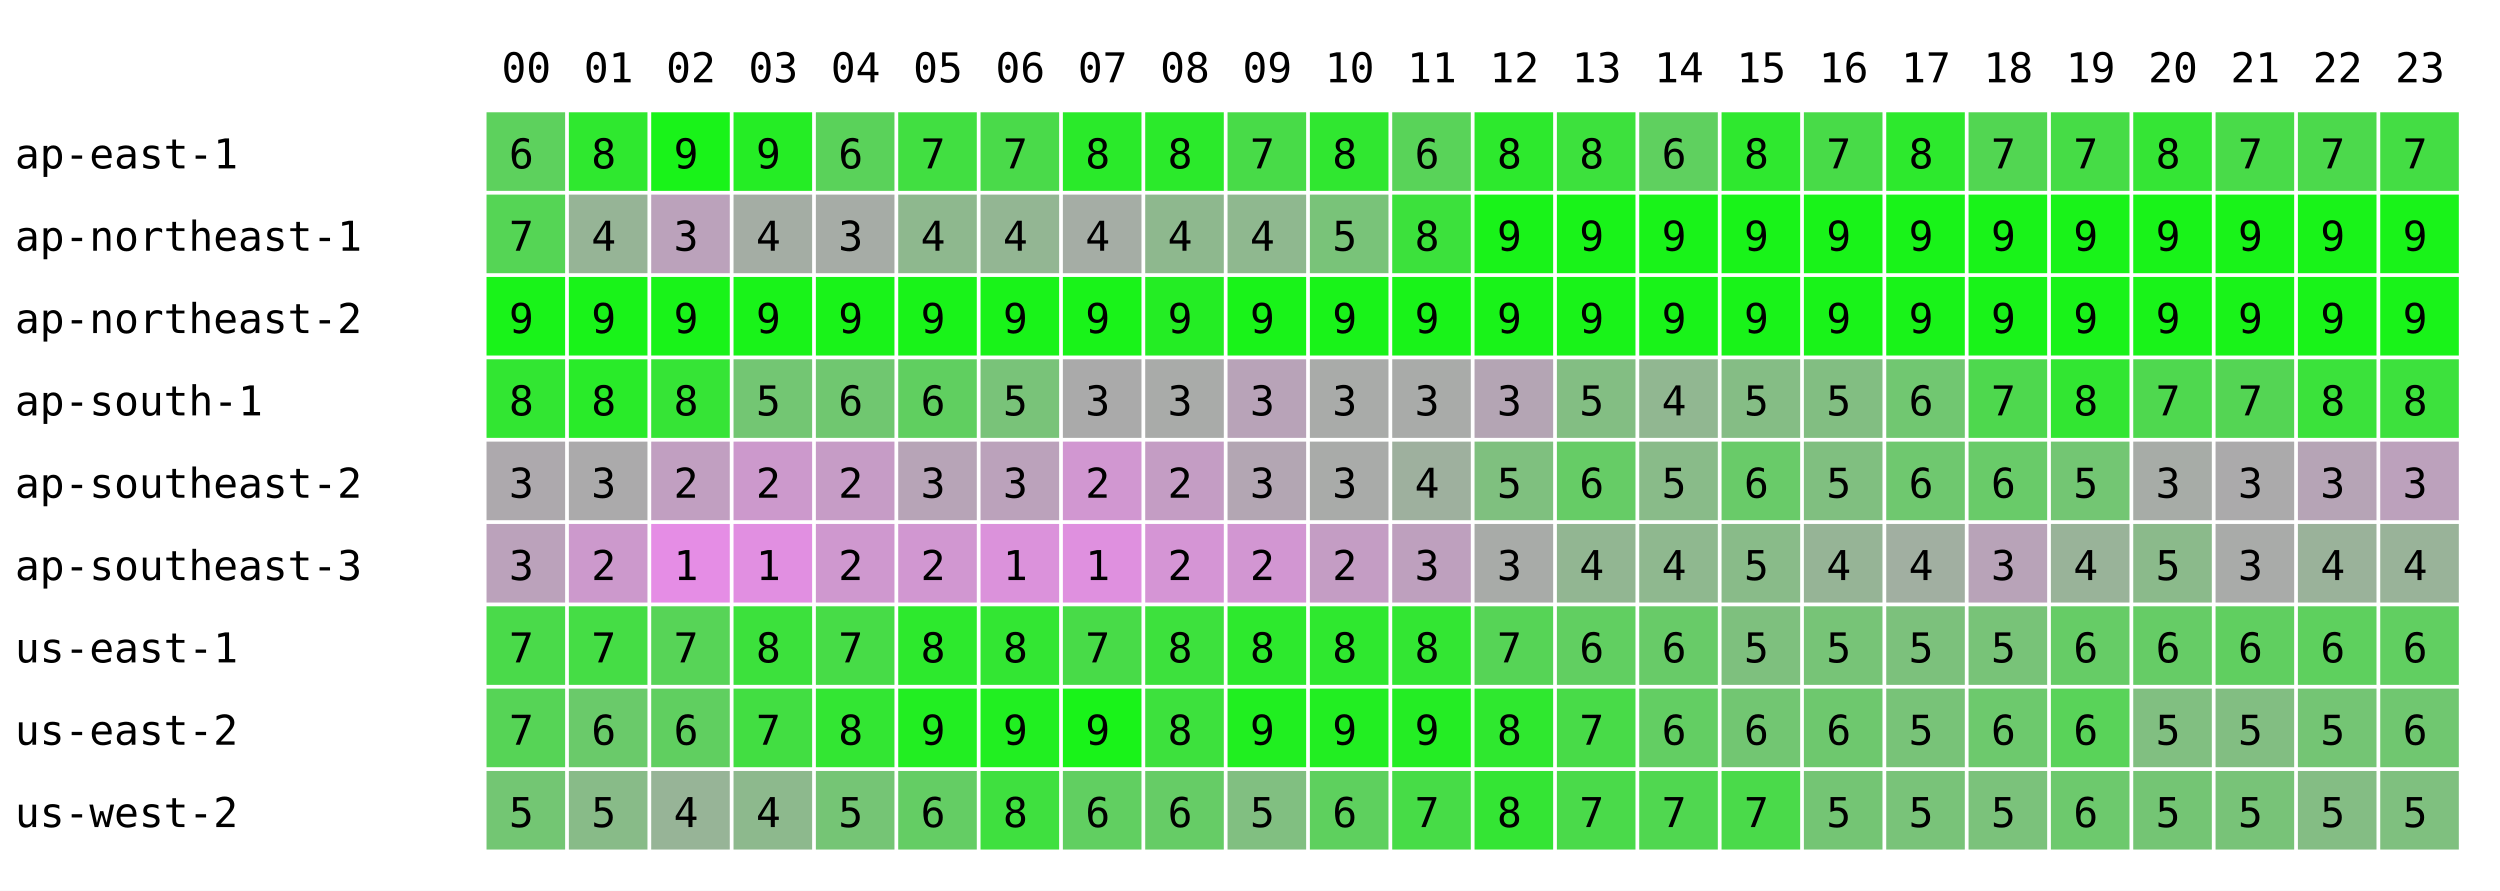
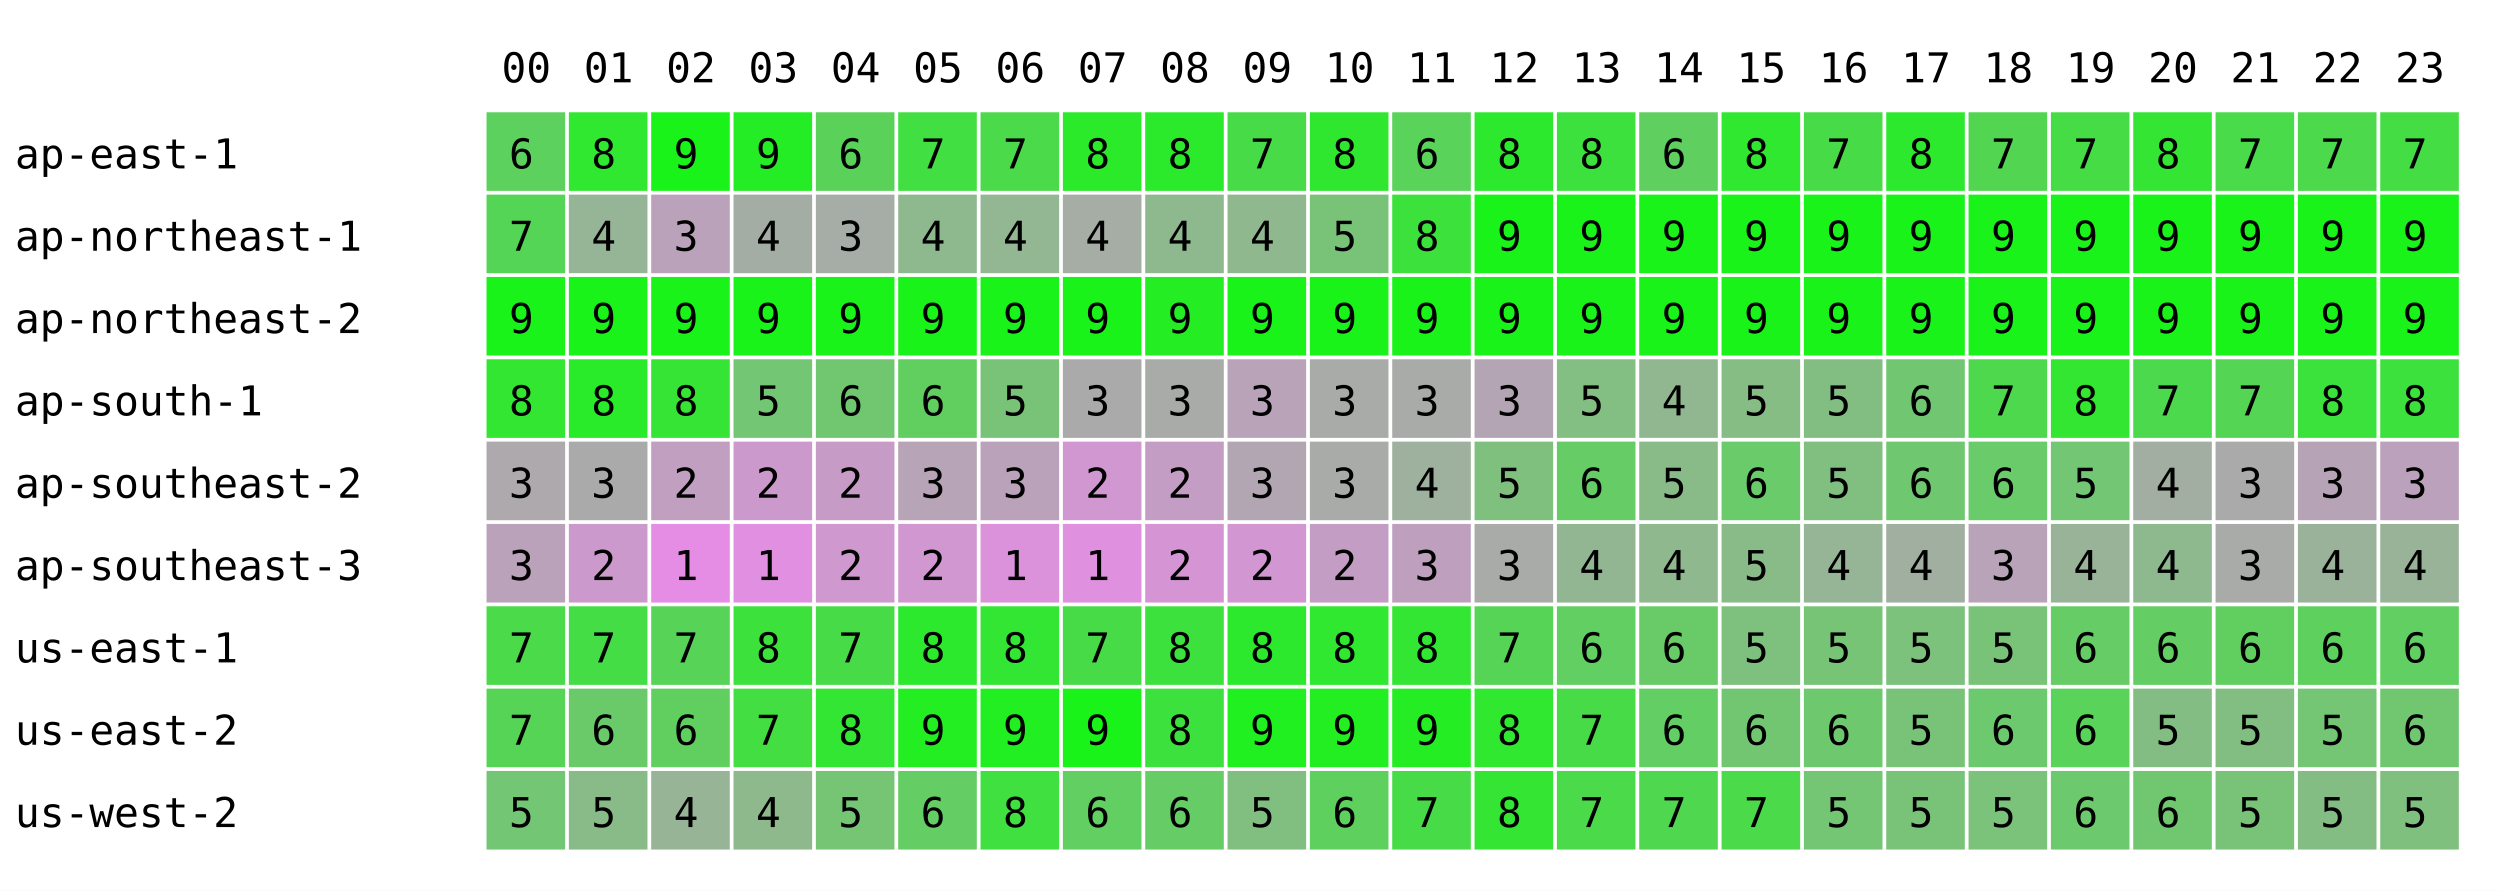
<svg xmlns="http://www.w3.org/2000/svg" width="668" height="238" font-family="monospace" font-size="11">
  <rect width="668" height="238" fill="white" />
  <text x="134" y="22">00</text>
  <text x="156" y="22">01</text>
  <text x="178" y="22">02</text>
  <text x="200" y="22">03</text>
  <text x="222" y="22">04</text>
  <text x="244" y="22">05</text>
  <text x="266" y="22">06</text>
  <text x="288" y="22">07</text>
  <text x="310" y="22">08</text>
  <text x="332" y="22">09</text>
  <text x="354" y="22">10</text>
  <text x="376" y="22">11</text>
  <text x="398" y="22">12</text>
  <text x="420" y="22">13</text>
  <text x="442" y="22">14</text>
  <text x="464" y="22">15</text>
  <text x="486" y="22">16</text>
  <text x="508" y="22">17</text>
  <text x="530" y="22">18</text>
  <text x="552" y="22">19</text>
  <text x="574" y="22">20</text>
  <text x="596" y="22">21</text>
  <text x="618" y="22">22</text>
  <text x="640" y="22">23</text>
  <text x="4" y="45">ap-east-1</text>
  <rect x="130" y="30" width="21" height="21" fill="rgb(93,209,93)" />
  <text x="136" y="45">6</text>
  <rect x="152" y="30" width="21" height="21" fill="rgb(47,232,47)" />
  <text x="158" y="45">8</text>
  <rect x="174" y="30" width="21" height="21" fill="rgb(25,243,25)" />
  <text x="180" y="45">9</text>
  <rect x="196" y="30" width="21" height="21" fill="rgb(37,237,37)" />
  <text x="202" y="45">9</text>
  <rect x="218" y="30" width="21" height="21" fill="rgb(90,210,90)" />
  <text x="224" y="45">6</text>
  <rect x="240" y="30" width="21" height="21" fill="rgb(65,223,65)" />
  <text x="246" y="45">7</text>
  <rect x="262" y="30" width="21" height="21" fill="rgb(74,218,74)" />
  <text x="268" y="45">7</text>
  <rect x="284" y="30" width="21" height="21" fill="rgb(42,234,42)" />
  <text x="290" y="45">8</text>
  <rect x="306" y="30" width="21" height="21" fill="rgb(43,234,43)" />
  <text x="312" y="45">8</text>
  <rect x="328" y="30" width="21" height="21" fill="rgb(72,219,72)" />
  <text x="334" y="45">7</text>
  <rect x="350" y="30" width="21" height="21" fill="rgb(48,231,48)" />
  <text x="356" y="45">8</text>
  <rect x="372" y="30" width="21" height="21" fill="rgb(89,211,89)" />
  <text x="378" y="45">6</text>
  <rect x="394" y="30" width="21" height="21" fill="rgb(45,233,45)" />
  <text x="400" y="45">8</text>
  <rect x="416" y="30" width="21" height="21" fill="rgb(61,225,61)" />
  <text x="422" y="45">8</text>
  <rect x="438" y="30" width="21" height="21" fill="rgb(95,208,95)" />
  <text x="444" y="45">6</text>
  <rect x="460" y="30" width="21" height="21" fill="rgb(47,232,47)" />
  <text x="466" y="45">8</text>
  <rect x="482" y="30" width="21" height="21" fill="rgb(72,219,72)" />
  <text x="488" y="45">7</text>
  <rect x="504" y="30" width="21" height="21" fill="rgb(45,233,45)" />
  <text x="510" y="45">8</text>
  <rect x="526" y="30" width="21" height="21" fill="rgb(82,214,82)" />
  <text x="532" y="45">7</text>
  <rect x="548" y="30" width="21" height="21" fill="rgb(70,220,70)" />
  <text x="554" y="45">7</text>
-   <rect x="570" y="30" width="21" height="21" fill="rgb(53,229,53)" />
+   <rect x="570" y="30" width="21" height="21" fill="rgb(52,229,52)" />
  <text x="576" y="45">8</text>
  <rect x="592" y="30" width="21" height="21" fill="rgb(73,219,73)" />
  <text x="598" y="45">7</text>
  <rect x="614" y="30" width="21" height="21" fill="rgb(76,217,76)" />
  <text x="620" y="45">7</text>
  <rect x="636" y="30" width="21" height="21" fill="rgb(68,221,68)" />
  <text x="642" y="45">7</text>
  <text x="4" y="67">ap-northeast-1</text>
  <rect x="130" y="52" width="21" height="21" fill="rgb(85,213,85)" />
  <text x="136" y="67">7</text>
  <rect x="152" y="52" width="21" height="21" fill="rgb(150,180,150)" />
  <text x="158" y="67">4</text>
  <rect x="174" y="52" width="21" height="21" fill="rgb(187,162,187)" />
  <text x="180" y="67">3</text>
  <rect x="196" y="52" width="21" height="21" fill="rgb(164,173,164)" />
  <text x="202" y="67">4</text>
  <rect x="218" y="52" width="21" height="21" fill="rgb(166,172,166)" />
  <text x="224" y="67">3</text>
  <rect x="240" y="52" width="21" height="21" fill="rgb(142,184,142)" />
  <text x="246" y="67">4</text>
  <rect x="262" y="52" width="21" height="21" fill="rgb(147,182,147)" />
  <text x="268" y="67">4</text>
  <rect x="284" y="52" width="21" height="21" fill="rgb(165,173,165)" />
  <text x="290" y="67">4</text>
  <rect x="306" y="52" width="21" height="21" fill="rgb(142,184,142)" />
  <text x="312" y="67">4</text>
  <rect x="328" y="52" width="21" height="21" fill="rgb(143,184,143)" />
  <text x="334" y="67">4</text>
  <rect x="350" y="52" width="21" height="21" fill="rgb(121,195,121)" />
  <text x="356" y="67">5</text>
  <rect x="372" y="52" width="21" height="21" fill="rgb(60,225,60)" />
  <text x="378" y="67">8</text>
  <rect x="394" y="52" width="21" height="21" fill="rgb(25,243,25)" />
  <text x="400" y="67">9</text>
  <rect x="416" y="52" width="21" height="21" fill="rgb(25,243,25)" />
  <text x="422" y="67">9</text>
  <rect x="438" y="52" width="21" height="21" fill="rgb(25,243,25)" />
  <text x="444" y="67">9</text>
  <rect x="460" y="52" width="21" height="21" fill="rgb(25,243,25)" />
  <text x="466" y="67">9</text>
  <rect x="482" y="52" width="21" height="21" fill="rgb(25,243,25)" />
  <text x="488" y="67">9</text>
  <rect x="504" y="52" width="21" height="21" fill="rgb(25,243,25)" />
  <text x="510" y="67">9</text>
  <rect x="526" y="52" width="21" height="21" fill="rgb(25,243,25)" />
  <text x="532" y="67">9</text>
  <rect x="548" y="52" width="21" height="21" fill="rgb(25,243,25)" />
  <text x="554" y="67">9</text>
  <rect x="570" y="52" width="21" height="21" fill="rgb(25,243,25)" />
  <text x="576" y="67">9</text>
  <rect x="592" y="52" width="21" height="21" fill="rgb(25,243,25)" />
  <text x="598" y="67">9</text>
  <rect x="614" y="52" width="21" height="21" fill="rgb(25,243,25)" />
  <text x="620" y="67">9</text>
  <rect x="636" y="52" width="21" height="21" fill="rgb(25,243,25)" />
  <text x="642" y="67">9</text>
  <text x="4" y="89">ap-northeast-2</text>
  <rect x="130" y="74" width="21" height="21" fill="rgb(25,243,25)" />
  <text x="136" y="89">9</text>
  <rect x="152" y="74" width="21" height="21" fill="rgb(25,243,25)" />
  <text x="158" y="89">9</text>
  <rect x="174" y="74" width="21" height="21" fill="rgb(25,243,25)" />
  <text x="180" y="89">9</text>
  <rect x="196" y="74" width="21" height="21" fill="rgb(25,243,25)" />
  <text x="202" y="89">9</text>
  <rect x="218" y="74" width="21" height="21" fill="rgb(25,243,25)" />
  <text x="224" y="89">9</text>
  <rect x="240" y="74" width="21" height="21" fill="rgb(25,243,25)" />
  <text x="246" y="89">9</text>
  <rect x="262" y="74" width="21" height="21" fill="rgb(25,243,25)" />
  <text x="268" y="89">9</text>
  <rect x="284" y="74" width="21" height="21" fill="rgb(25,243,25)" />
  <text x="290" y="89">9</text>
  <rect x="306" y="74" width="21" height="21" fill="rgb(36,237,36)" />
  <text x="312" y="89">9</text>
  <rect x="328" y="74" width="21" height="21" fill="rgb(25,243,25)" />
  <text x="334" y="89">9</text>
  <rect x="350" y="74" width="21" height="21" fill="rgb(25,243,25)" />
  <text x="356" y="89">9</text>
  <rect x="372" y="74" width="21" height="21" fill="rgb(25,243,25)" />
  <text x="378" y="89">9</text>
  <rect x="394" y="74" width="21" height="21" fill="rgb(25,243,25)" />
  <text x="400" y="89">9</text>
  <rect x="416" y="74" width="21" height="21" fill="rgb(25,243,25)" />
  <text x="422" y="89">9</text>
  <rect x="438" y="74" width="21" height="21" fill="rgb(25,243,25)" />
  <text x="444" y="89">9</text>
  <rect x="460" y="74" width="21" height="21" fill="rgb(25,243,25)" />
  <text x="466" y="89">9</text>
  <rect x="482" y="74" width="21" height="21" fill="rgb(25,243,25)" />
  <text x="488" y="89">9</text>
  <rect x="504" y="74" width="21" height="21" fill="rgb(25,243,25)" />
  <text x="510" y="89">9</text>
  <rect x="526" y="74" width="21" height="21" fill="rgb(25,243,25)" />
  <text x="532" y="89">9</text>
  <rect x="548" y="74" width="21" height="21" fill="rgb(25,243,25)" />
  <text x="554" y="89">9</text>
  <rect x="570" y="74" width="21" height="21" fill="rgb(25,243,25)" />
  <text x="576" y="89">9</text>
  <rect x="592" y="74" width="21" height="21" fill="rgb(25,243,25)" />
  <text x="598" y="89">9</text>
  <rect x="614" y="74" width="21" height="21" fill="rgb(25,243,25)" />
  <text x="620" y="89">9</text>
  <rect x="636" y="74" width="21" height="21" fill="rgb(25,243,25)" />
  <text x="642" y="89">9</text>
  <text x="4" y="111">ap-south-1</text>
  <rect x="130" y="96" width="21" height="21" fill="rgb(50,230,50)" />
  <text x="136" y="111">8</text>
  <rect x="152" y="96" width="21" height="21" fill="rgb(41,235,41)" />
  <text x="158" y="111">8</text>
  <rect x="174" y="96" width="21" height="21" fill="rgb(54,228,54)" />
  <text x="180" y="111">8</text>
  <rect x="196" y="96" width="21" height="21" fill="rgb(115,198,115)" />
  <text x="202" y="111">5</text>
  <rect x="218" y="96" width="21" height="21" fill="rgb(112,199,112)" />
  <text x="224" y="111">6</text>
  <rect x="240" y="96" width="21" height="21" fill="rgb(96,207,96)" />
  <text x="246" y="111">6</text>
  <rect x="262" y="96" width="21" height="21" fill="rgb(121,195,121)" />
  <text x="268" y="111">5</text>
  <rect x="284" y="96" width="21" height="21" fill="rgb(170,170,170)" />
  <text x="290" y="111">3</text>
  <rect x="306" y="96" width="21" height="21" fill="rgb(169,171,169)" />
  <text x="312" y="111">3</text>
  <rect x="328" y="96" width="21" height="21" fill="rgb(184,163,184)" />
  <text x="334" y="111">3</text>
  <rect x="350" y="96" width="21" height="21" fill="rgb(169,171,169)" />
  <text x="356" y="111">3</text>
  <rect x="372" y="96" width="21" height="21" fill="rgb(169,171,169)" />
  <text x="378" y="111">3</text>
  <rect x="394" y="96" width="21" height="21" fill="rgb(180,165,180)" />
  <text x="400" y="111">3</text>
  <rect x="416" y="96" width="21" height="21" fill="rgb(131,190,131)" />
  <text x="422" y="111">5</text>
  <rect x="438" y="96" width="21" height="21" fill="rgb(145,183,145)" />
  <text x="444" y="111">4</text>
  <rect x="460" y="96" width="21" height="21" fill="rgb(133,189,133)" />
  <text x="466" y="111">5</text>
  <rect x="482" y="96" width="21" height="21" fill="rgb(130,190,130)" />
  <text x="488" y="111">5</text>
  <rect x="504" y="96" width="21" height="21" fill="rgb(113,199,113)" />
  <text x="510" y="111">6</text>
  <rect x="526" y="96" width="21" height="21" fill="rgb(78,216,78)" />
  <text x="532" y="111">7</text>
  <rect x="548" y="96" width="21" height="21" fill="rgb(50,230,50)" />
  <text x="554" y="111">8</text>
-   <rect x="570" y="96" width="21" height="21" fill="rgb(79,216,79)" />
+   <rect x="570" y="96" width="21" height="21" fill="rgb(77,217,77)" />
  <text x="576" y="111">7</text>
  <rect x="592" y="96" width="21" height="21" fill="rgb(84,213,84)" />
  <text x="598" y="111">7</text>
  <rect x="614" y="96" width="21" height="21" fill="rgb(59,226,59)" />
  <text x="620" y="111">8</text>
  <rect x="636" y="96" width="21" height="21" fill="rgb(61,225,61)" />
  <text x="642" y="111">8</text>
  <text x="4" y="133">ap-southeast-2</text>
  <rect x="130" y="118" width="21" height="21" fill="rgb(173,169,173)" />
  <text x="136" y="133">3</text>
  <rect x="152" y="118" width="21" height="21" fill="rgb(171,170,171)" />
  <text x="158" y="133">3</text>
  <rect x="174" y="118" width="21" height="21" fill="rgb(193,159,193)" />
  <text x="180" y="133">2</text>
  <rect x="196" y="118" width="21" height="21" fill="rgb(204,153,204)" />
  <text x="202" y="133">2</text>
  <rect x="218" y="118" width="21" height="21" fill="rgb(198,156,198)" />
  <text x="224" y="133">2</text>
  <rect x="240" y="118" width="21" height="21" fill="rgb(183,164,183)" />
  <text x="246" y="133">3</text>
  <rect x="262" y="118" width="21" height="21" fill="rgb(187,162,187)" />
  <text x="268" y="133">3</text>
  <rect x="284" y="118" width="21" height="21" fill="rgb(209,151,209)" />
  <text x="290" y="133">2</text>
  <rect x="306" y="118" width="21" height="21" fill="rgb(196,157,196)" />
  <text x="312" y="133">2</text>
  <rect x="328" y="118" width="21" height="21" fill="rgb(179,166,179)" />
  <text x="334" y="133">3</text>
  <rect x="350" y="118" width="21" height="21" fill="rgb(169,171,169)" />
  <text x="356" y="133">3</text>
  <rect x="372" y="118" width="21" height="21" fill="rgb(158,176,158)" />
  <text x="378" y="133">4</text>
  <rect x="394" y="118" width="21" height="21" fill="rgb(127,192,127)" />
  <text x="400" y="133">5</text>
  <rect x="416" y="118" width="21" height="21" fill="rgb(102,204,102)" />
  <text x="422" y="133">6</text>
  <rect x="438" y="118" width="21" height="21" fill="rgb(137,187,137)" />
  <text x="444" y="133">5</text>
  <rect x="460" y="118" width="21" height="21" fill="rgb(105,203,105)" />
  <text x="466" y="133">6</text>
  <rect x="482" y="118" width="21" height="21" fill="rgb(128,191,128)" />
  <text x="488" y="133">5</text>
  <rect x="504" y="118" width="21" height="21" fill="rgb(111,200,111)" />
  <text x="510" y="133">6</text>
  <rect x="526" y="118" width="21" height="21" fill="rgb(105,203,105)" />
  <text x="532" y="133">6</text>
  <rect x="548" y="118" width="21" height="21" fill="rgb(115,198,115)" />
  <text x="554" y="133">5</text>
-   <rect x="570" y="118" width="21" height="21" fill="rgb(167,172,167)" />
-   <text x="576" y="133">3</text>
+   <rect x="570" y="118" width="21" height="21" fill="rgb(162,174,162)" />
+   <text x="576" y="133">4</text>
  <rect x="592" y="118" width="21" height="21" fill="rgb(171,170,171)" />
  <text x="598" y="133">3</text>
  <rect x="614" y="118" width="21" height="21" fill="rgb(182,164,182)" />
  <text x="620" y="133">3</text>
  <rect x="636" y="118" width="21" height="21" fill="rgb(188,161,188)" />
  <text x="642" y="133">3</text>
  <text x="4" y="155">ap-southeast-3</text>
  <rect x="130" y="140" width="21" height="21" fill="rgb(187,162,187)" />
  <text x="136" y="155">3</text>
  <rect x="152" y="140" width="21" height="21" fill="rgb(204,153,204)" />
  <text x="158" y="155">2</text>
  <rect x="174" y="140" width="21" height="21" fill="rgb(229,141,229)" />
  <text x="180" y="155">1</text>
  <rect x="196" y="140" width="21" height="21" fill="rgb(225,143,225)" />
  <text x="202" y="155">1</text>
  <rect x="218" y="140" width="21" height="21" fill="rgb(207,152,207)" />
  <text x="224" y="155">2</text>
  <rect x="240" y="140" width="21" height="21" fill="rgb(209,151,209)" />
  <text x="246" y="155">2</text>
  <rect x="262" y="140" width="21" height="21" fill="rgb(219,146,219)" />
  <text x="268" y="155">1</text>
  <rect x="284" y="140" width="21" height="21" fill="rgb(223,144,223)" />
  <text x="290" y="155">1</text>
  <rect x="306" y="140" width="21" height="21" fill="rgb(213,149,213)" />
  <text x="312" y="155">2</text>
  <rect x="328" y="140" width="21" height="21" fill="rgb(210,150,210)" />
  <text x="334" y="155">2</text>
  <rect x="350" y="140" width="21" height="21" fill="rgb(196,157,196)" />
  <text x="356" y="155">2</text>
  <rect x="372" y="140" width="21" height="21" fill="rgb(190,160,190)" />
  <text x="378" y="155">3</text>
  <rect x="394" y="140" width="21" height="21" fill="rgb(168,171,168)" />
  <text x="400" y="155">3</text>
  <rect x="416" y="140" width="21" height="21" fill="rgb(146,182,146)" />
  <text x="422" y="155">4</text>
  <rect x="438" y="140" width="21" height="21" fill="rgb(143,184,143)" />
  <text x="444" y="155">4</text>
  <rect x="460" y="140" width="21" height="21" fill="rgb(137,187,137)" />
  <text x="466" y="155">5</text>
  <rect x="482" y="140" width="21" height="21" fill="rgb(150,180,150)" />
  <text x="488" y="155">4</text>
  <rect x="504" y="140" width="21" height="21" fill="rgb(161,175,161)" />
  <text x="510" y="155">4</text>
  <rect x="526" y="140" width="21" height="21" fill="rgb(184,163,184)" />
  <text x="532" y="155">3</text>
  <rect x="548" y="140" width="21" height="21" fill="rgb(153,179,153)" />
  <text x="554" y="155">4</text>
-   <rect x="570" y="140" width="21" height="21" fill="rgb(139,186,139)" />
-   <text x="576" y="155">5</text>
+   <rect x="570" y="140" width="21" height="21" fill="rgb(142,184,142)" />
+   <text x="576" y="155">4</text>
  <rect x="592" y="140" width="21" height="21" fill="rgb(169,171,169)" />
  <text x="598" y="155">3</text>
  <rect x="614" y="140" width="21" height="21" fill="rgb(154,178,154)" />
  <text x="620" y="155">4</text>
  <rect x="636" y="140" width="21" height="21" fill="rgb(153,179,153)" />
  <text x="642" y="155">4</text>
  <text x="4" y="177">us-east-1</text>
  <rect x="130" y="162" width="21" height="21" fill="rgb(74,218,74)" />
  <text x="136" y="177">7</text>
  <rect x="152" y="162" width="21" height="21" fill="rgb(69,221,69)" />
  <text x="158" y="177">7</text>
  <rect x="174" y="162" width="21" height="21" fill="rgb(87,212,87)" />
  <text x="180" y="177">7</text>
  <rect x="196" y="162" width="21" height="21" fill="rgb(60,225,60)" />
  <text x="202" y="177">8</text>
  <rect x="218" y="162" width="21" height="21" fill="rgb(71,220,71)" />
  <text x="224" y="177">7</text>
  <rect x="240" y="162" width="21" height="21" fill="rgb(45,233,45)" />
  <text x="246" y="177">8</text>
  <rect x="262" y="162" width="21" height="21" fill="rgb(51,230,51)" />
  <text x="268" y="177">8</text>
  <rect x="284" y="162" width="21" height="21" fill="rgb(72,219,72)" />
  <text x="290" y="177">7</text>
  <rect x="306" y="162" width="21" height="21" fill="rgb(61,225,61)" />
  <text x="312" y="177">8</text>
  <rect x="328" y="162" width="21" height="21" fill="rgb(45,233,45)" />
  <text x="334" y="177">8</text>
  <rect x="350" y="162" width="21" height="21" fill="rgb(47,232,47)" />
  <text x="356" y="177">8</text>
  <rect x="372" y="162" width="21" height="21" fill="rgb(51,230,51)" />
  <text x="378" y="177">8</text>
  <rect x="394" y="162" width="21" height="21" fill="rgb(86,212,86)" />
  <text x="400" y="177">7</text>
  <rect x="416" y="162" width="21" height="21" fill="rgb(97,207,97)" />
  <text x="422" y="177">6</text>
  <rect x="438" y="162" width="21" height="21" fill="rgb(104,203,104)" />
  <text x="444" y="177">6</text>
  <rect x="460" y="162" width="21" height="21" fill="rgb(126,192,126)" />
  <text x="466" y="177">5</text>
  <rect x="482" y="162" width="21" height="21" fill="rgb(119,196,119)" />
  <text x="488" y="177">5</text>
  <rect x="504" y="162" width="21" height="21" fill="rgb(124,193,124)" />
  <text x="510" y="177">5</text>
  <rect x="526" y="162" width="21" height="21" fill="rgb(120,195,120)" />
  <text x="532" y="177">5</text>
  <rect x="548" y="162" width="21" height="21" fill="rgb(102,204,102)" />
  <text x="554" y="177">6</text>
-   <rect x="570" y="162" width="21" height="21" fill="rgb(102,204,102)" />
+   <rect x="570" y="162" width="21" height="21" fill="rgb(100,205,100)" />
  <text x="576" y="177">6</text>
  <rect x="592" y="162" width="21" height="21" fill="rgb(96,207,96)" />
  <text x="598" y="177">6</text>
  <rect x="614" y="162" width="21" height="21" fill="rgb(94,208,94)" />
  <text x="620" y="177">6</text>
  <rect x="636" y="162" width="21" height="21" fill="rgb(97,207,97)" />
  <text x="642" y="177">6</text>
  <text x="4" y="199">us-east-2</text>
  <rect x="130" y="184" width="21" height="21" fill="rgb(86,212,86)" />
  <text x="136" y="199">7</text>
  <rect x="152" y="184" width="21" height="21" fill="rgb(106,202,106)" />
  <text x="158" y="199">6</text>
  <rect x="174" y="184" width="21" height="21" fill="rgb(96,207,96)" />
  <text x="180" y="199">6</text>
  <rect x="196" y="184" width="21" height="21" fill="rgb(66,222,66)" />
  <text x="202" y="199">7</text>
  <rect x="218" y="184" width="21" height="21" fill="rgb(51,230,51)" />
  <text x="224" y="199">8</text>
  <rect x="240" y="184" width="21" height="21" fill="rgb(34,238,34)" />
  <text x="246" y="199">9</text>
  <rect x="262" y="184" width="21" height="21" fill="rgb(33,239,33)" />
  <text x="268" y="199">9</text>
  <rect x="284" y="184" width="21" height="21" fill="rgb(25,243,25)" />
  <text x="290" y="199">9</text>
  <rect x="306" y="184" width="21" height="21" fill="rgb(61,225,61)" />
  <text x="312" y="199">8</text>
  <rect x="328" y="184" width="21" height="21" fill="rgb(32,239,32)" />
  <text x="334" y="199">9</text>
  <rect x="350" y="184" width="21" height="21" fill="rgb(34,238,34)" />
  <text x="356" y="199">9</text>
  <rect x="372" y="184" width="21" height="21" fill="rgb(36,237,36)" />
  <text x="378" y="199">9</text>
  <rect x="394" y="184" width="21" height="21" fill="rgb(47,232,47)" />
  <text x="400" y="199">8</text>
  <rect x="416" y="184" width="21" height="21" fill="rgb(72,219,72)" />
  <text x="422" y="199">7</text>
  <rect x="438" y="184" width="21" height="21" fill="rgb(99,206,99)" />
  <text x="444" y="199">6</text>
  <rect x="460" y="184" width="21" height="21" fill="rgb(114,198,114)" />
  <text x="466" y="199">6</text>
  <rect x="482" y="184" width="21" height="21" fill="rgb(110,200,110)" />
  <text x="488" y="199">6</text>
  <rect x="504" y="184" width="21" height="21" fill="rgb(120,195,120)" />
  <text x="510" y="199">5</text>
  <rect x="526" y="184" width="21" height="21" fill="rgb(109,201,109)" />
  <text x="532" y="199">6</text>
  <rect x="548" y="184" width="21" height="21" fill="rgb(89,211,89)" />
  <text x="554" y="199">6</text>
-   <rect x="570" y="184" width="21" height="21" fill="rgb(129,191,129)" />
+   <rect x="570" y="184" width="21" height="21" fill="rgb(132,189,132)" />
  <text x="576" y="199">5</text>
  <rect x="592" y="184" width="21" height="21" fill="rgb(130,190,130)" />
  <text x="598" y="199">5</text>
  <rect x="614" y="184" width="21" height="21" fill="rgb(116,197,116)" />
  <text x="620" y="199">5</text>
  <rect x="636" y="184" width="21" height="21" fill="rgb(112,199,112)" />
  <text x="642" y="199">6</text>
  <text x="4" y="221">us-west-2</text>
  <rect x="130" y="206" width="21" height="21" fill="rgb(115,198,115)" />
  <text x="136" y="221">5</text>
  <rect x="152" y="206" width="21" height="21" fill="rgb(136,187,136)" />
  <text x="158" y="221">5</text>
  <rect x="174" y="206" width="21" height="21" fill="rgb(151,180,151)" />
  <text x="180" y="221">4</text>
  <rect x="196" y="206" width="21" height="21" fill="rgb(141,185,141)" />
  <text x="202" y="221">4</text>
  <rect x="218" y="206" width="21" height="21" fill="rgb(117,197,117)" />
  <text x="224" y="221">5</text>
  <rect x="240" y="206" width="21" height="21" fill="rgb(100,205,100)" />
  <text x="246" y="221">6</text>
  <rect x="262" y="206" width="21" height="21" fill="rgb(63,224,63)" />
  <text x="268" y="221">8</text>
  <rect x="284" y="206" width="21" height="21" fill="rgb(97,207,97)" />
  <text x="290" y="221">6</text>
  <rect x="306" y="206" width="21" height="21" fill="rgb(102,204,102)" />
  <text x="312" y="221">6</text>
  <rect x="328" y="206" width="21" height="21" fill="rgb(129,191,129)" />
  <text x="334" y="221">5</text>
  <rect x="350" y="206" width="21" height="21" fill="rgb(94,208,94)" />
  <text x="356" y="221">6</text>
  <rect x="372" y="206" width="21" height="21" fill="rgb(71,220,71)" />
  <text x="378" y="221">7</text>
  <rect x="394" y="206" width="21" height="21" fill="rgb(52,229,52)" />
  <text x="400" y="221">8</text>
  <rect x="416" y="206" width="21" height="21" fill="rgb(74,218,74)" />
  <text x="422" y="221">7</text>
  <rect x="438" y="206" width="21" height="21" fill="rgb(80,215,80)" />
  <text x="444" y="221">7</text>
  <rect x="460" y="206" width="21" height="21" fill="rgb(74,218,74)" />
  <text x="466" y="221">7</text>
  <rect x="482" y="206" width="21" height="21" fill="rgb(116,197,116)" />
  <text x="488" y="221">5</text>
  <rect x="504" y="206" width="21" height="21" fill="rgb(121,195,121)" />
  <text x="510" y="221">5</text>
  <rect x="526" y="206" width="21" height="21" fill="rgb(123,194,123)" />
  <text x="532" y="221">5</text>
  <rect x="548" y="206" width="21" height="21" fill="rgb(109,201,109)" />
  <text x="554" y="221">6</text>
-   <rect x="570" y="206" width="21" height="21" fill="rgb(116,197,116)" />
-   <text x="576" y="221">5</text>
+   <rect x="570" y="206" width="21" height="21" fill="rgb(112,199,112)" />
+   <text x="576" y="221">6</text>
  <rect x="592" y="206" width="21" height="21" fill="rgb(120,195,120)" />
  <text x="598" y="221">5</text>
  <rect x="614" y="206" width="21" height="21" fill="rgb(132,189,132)" />
  <text x="620" y="221">5</text>
  <rect x="636" y="206" width="21" height="21" fill="rgb(127,192,127)" />
  <text x="642" y="221">5</text>
</svg>
